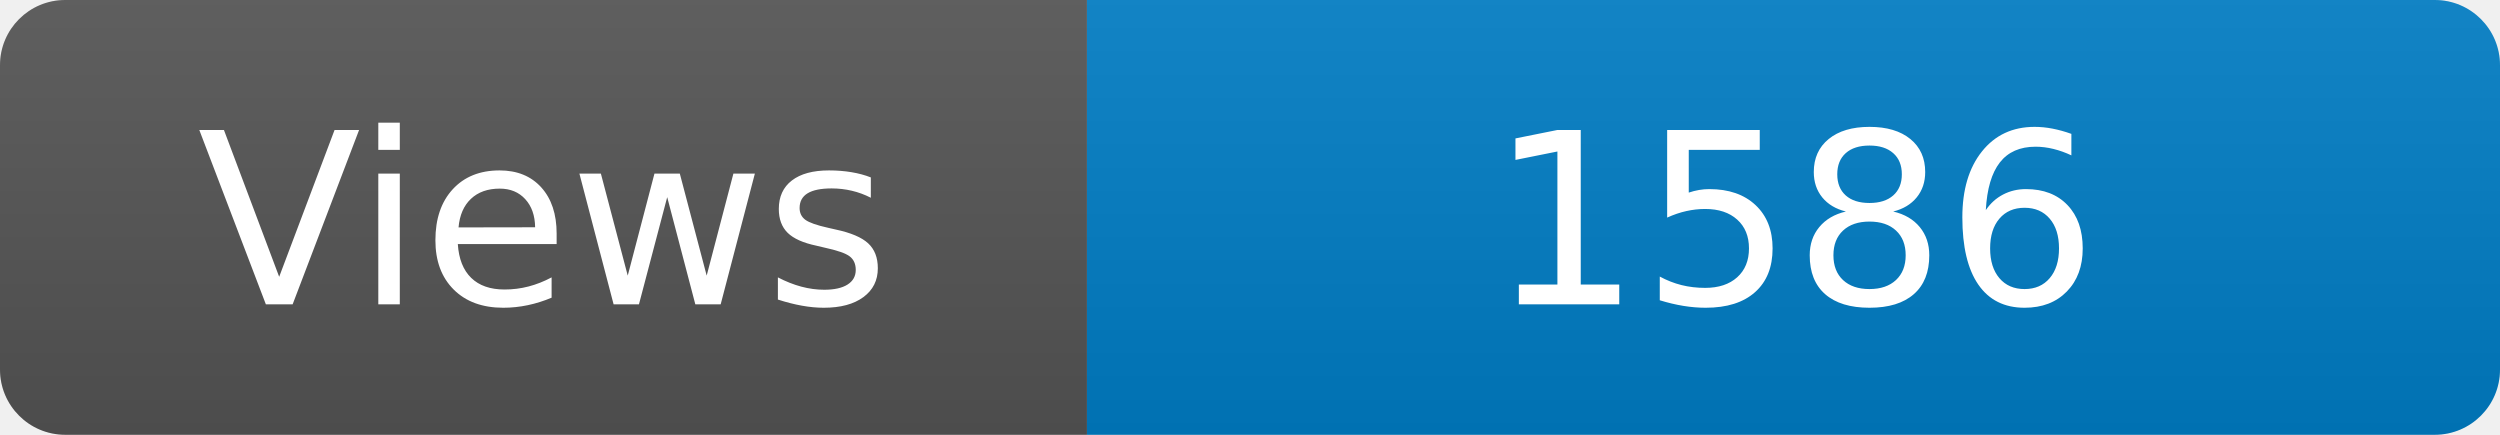
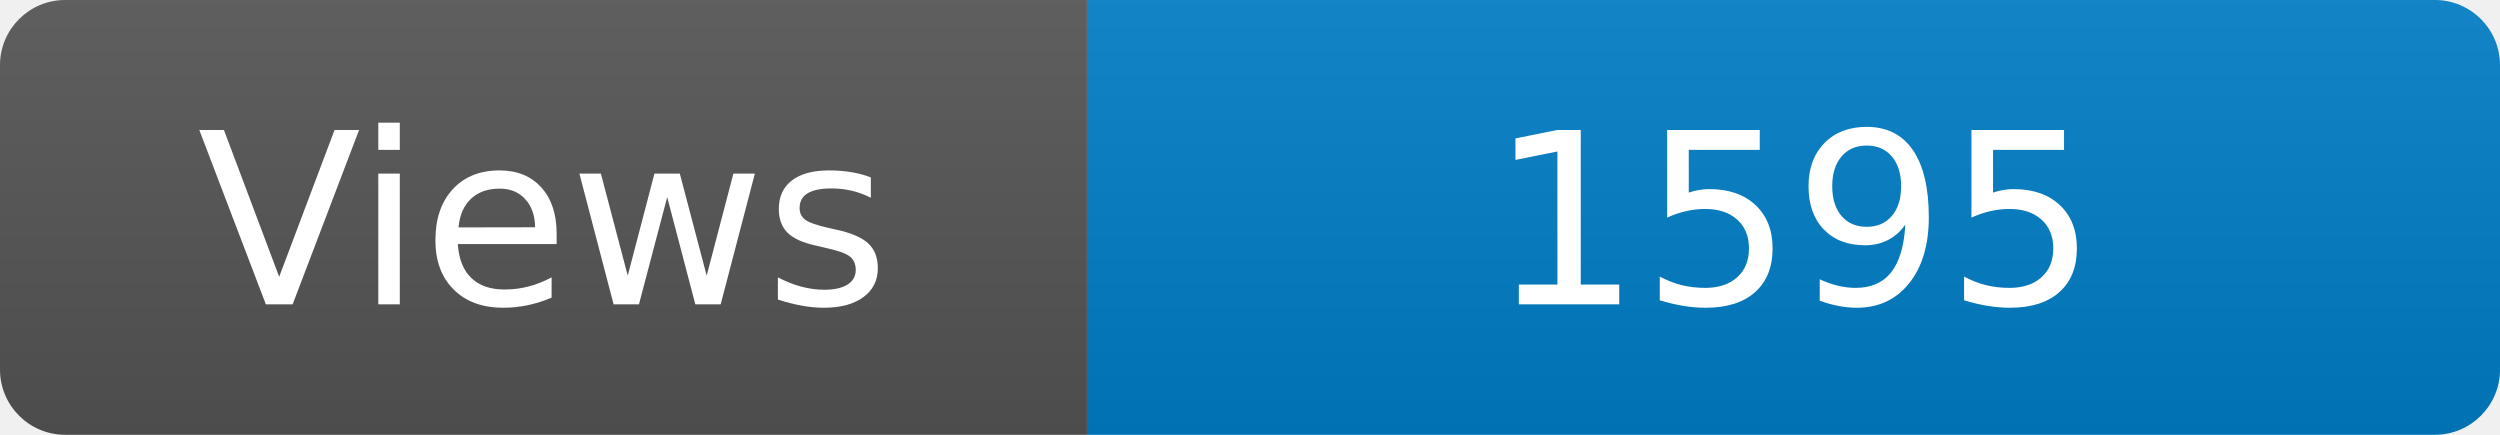
<svg xmlns="http://www.w3.org/2000/svg" width="115" height="20" role="img" aria-label="Maintained?: yes">
  <linearGradient id="s" x2="0" y2="100%">
    <stop offset="0" stop-color="#bbb" stop-opacity=".1" />
    <stop offset="1" stop-opacity=".1" />
  </linearGradient>
  <clipPath id="r">
    <rect width="115" height="20" rx="3" fill="#fff" />
  </clipPath>
  <g clip-path="url(#r)">
    <rect width="50" height="20" fill="#555" />
    <rect x="50" width="160" height="20" fill="#007ec6" />
    <rect width="115" height="20" fill="url(#s)" />
  </g>
  <g fill="#fff" text-anchor="middle" font-family="Verdana,Geneva,DejaVu Sans,sans-serif" font-size="110">
    <text x="250" y="140" transform="scale(.1)" fill="#fff">Views</text>
-     <text x="825" y="140" transform="scale(.1)" fill="#fff">1586</text>
+     <text x="825" y="140" transform="scale(.1)" fill="#fff">1595</text>
  </g>
</svg>
